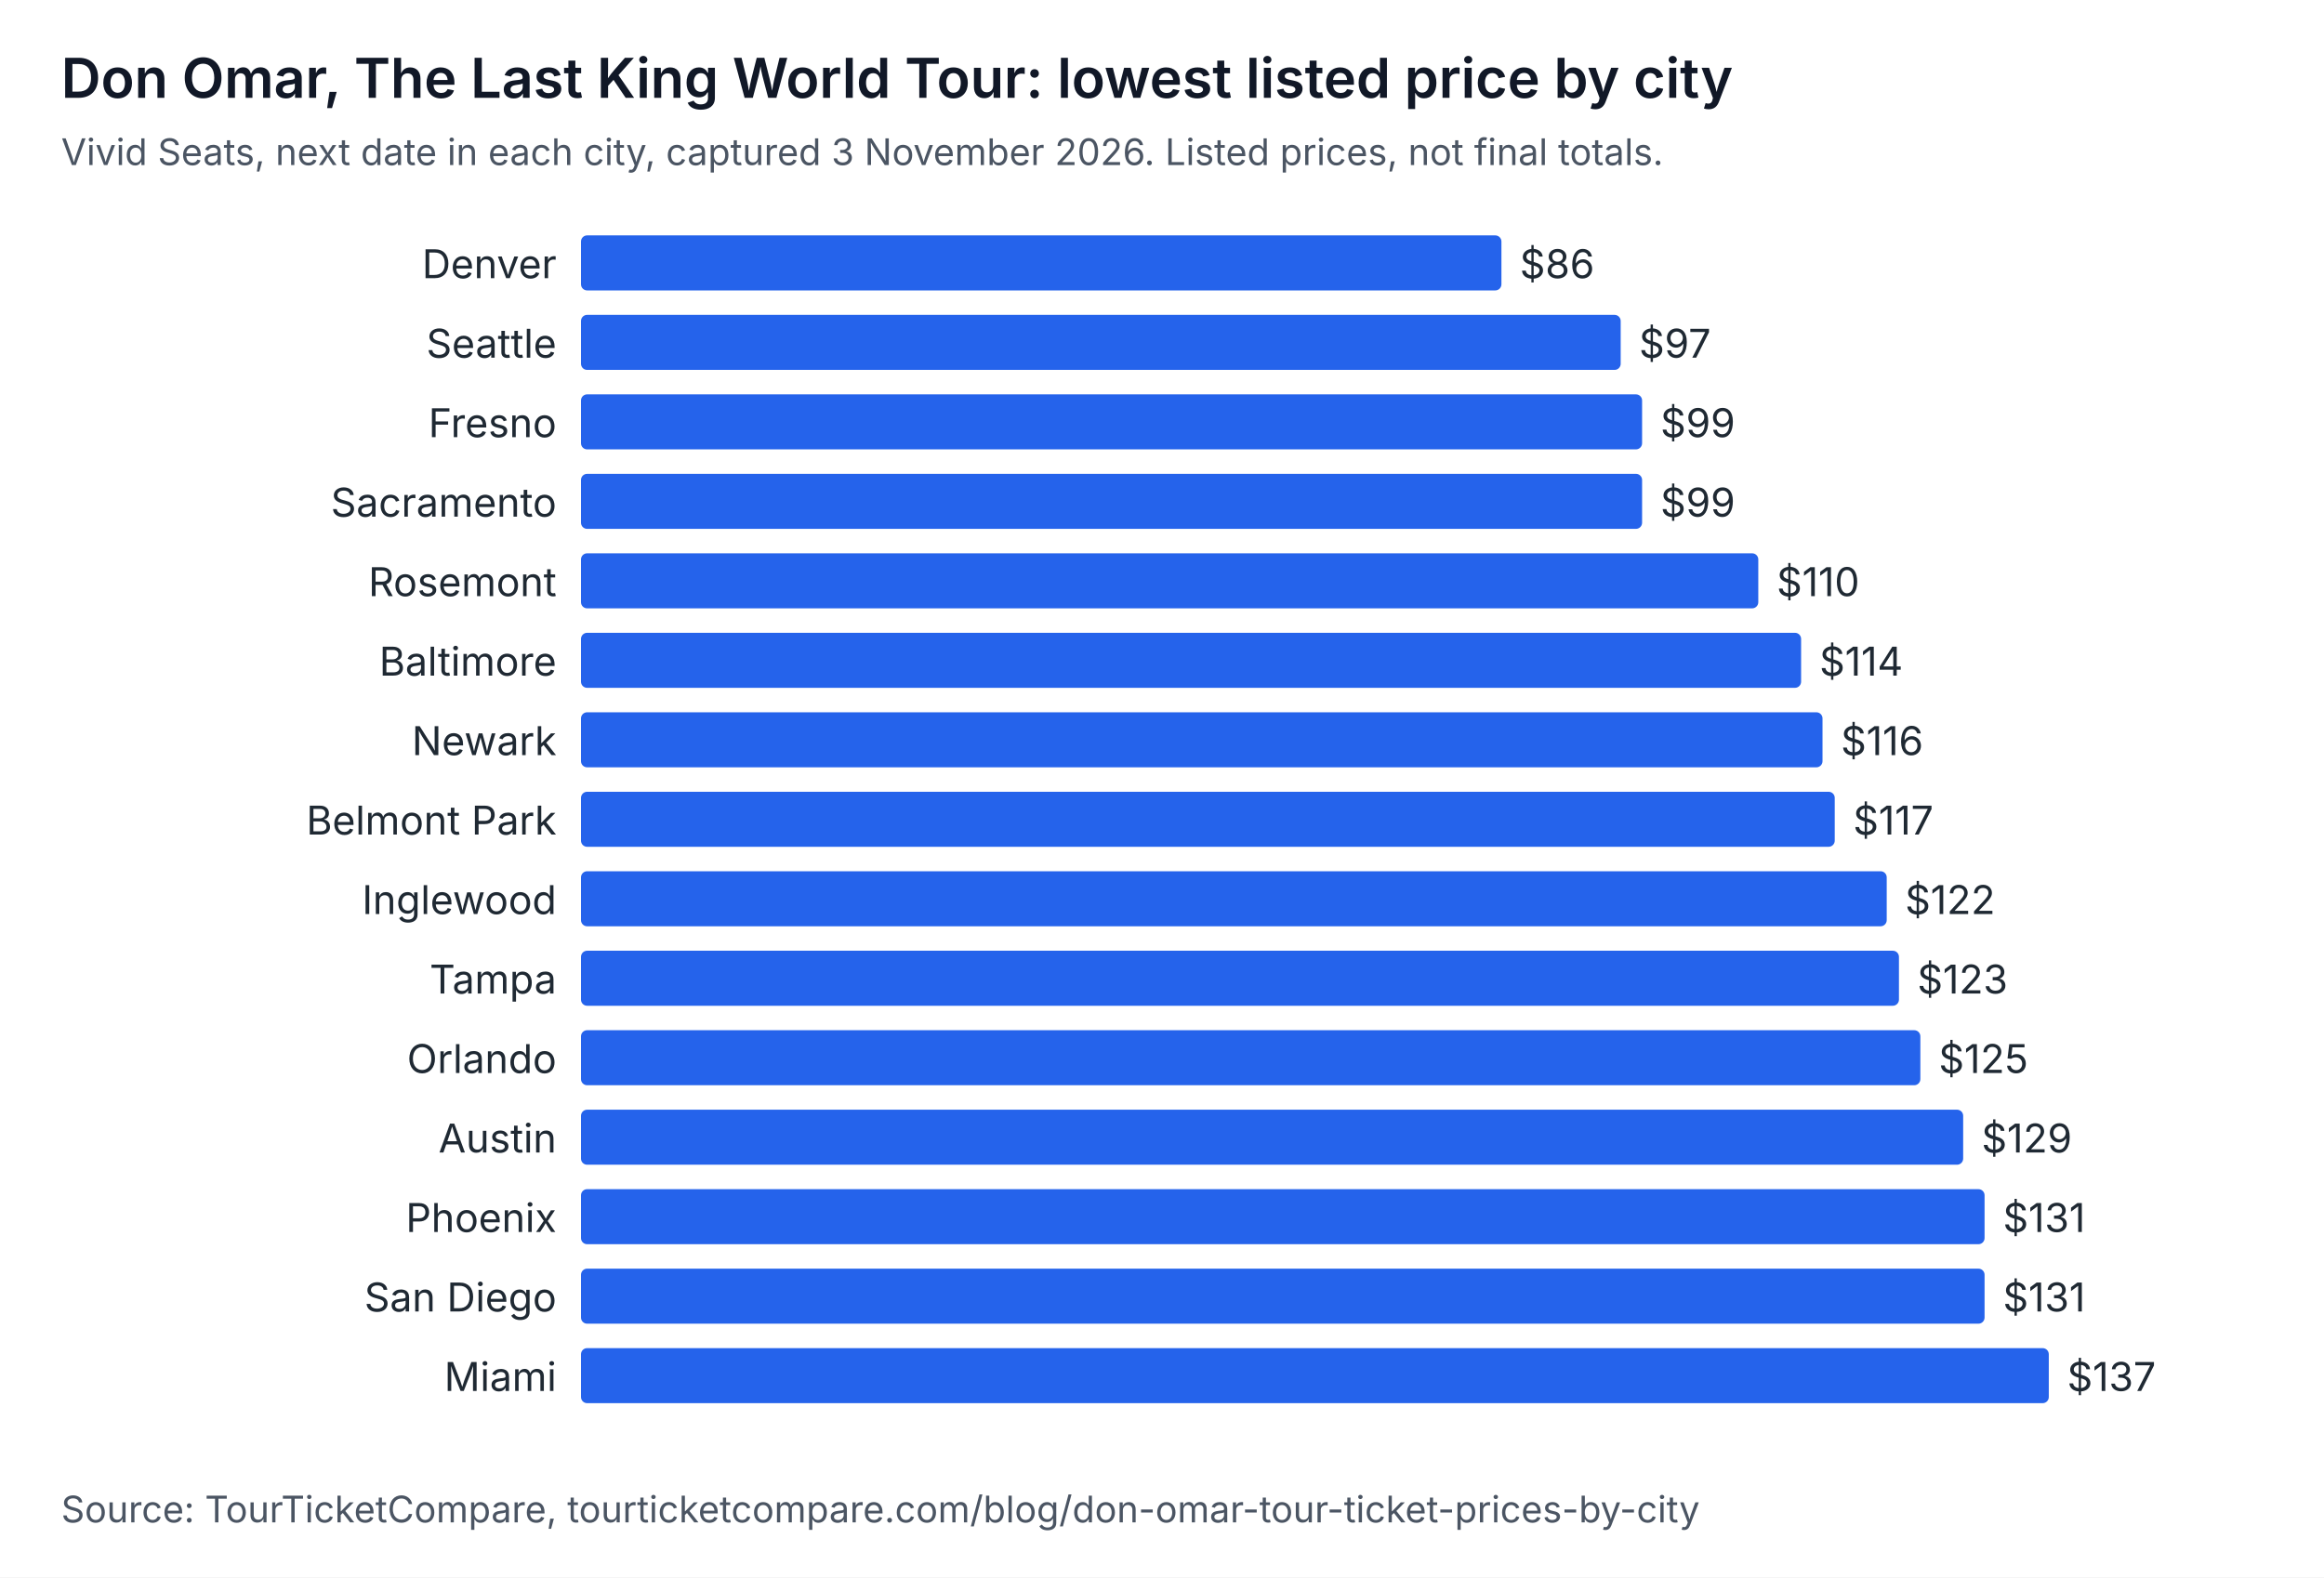
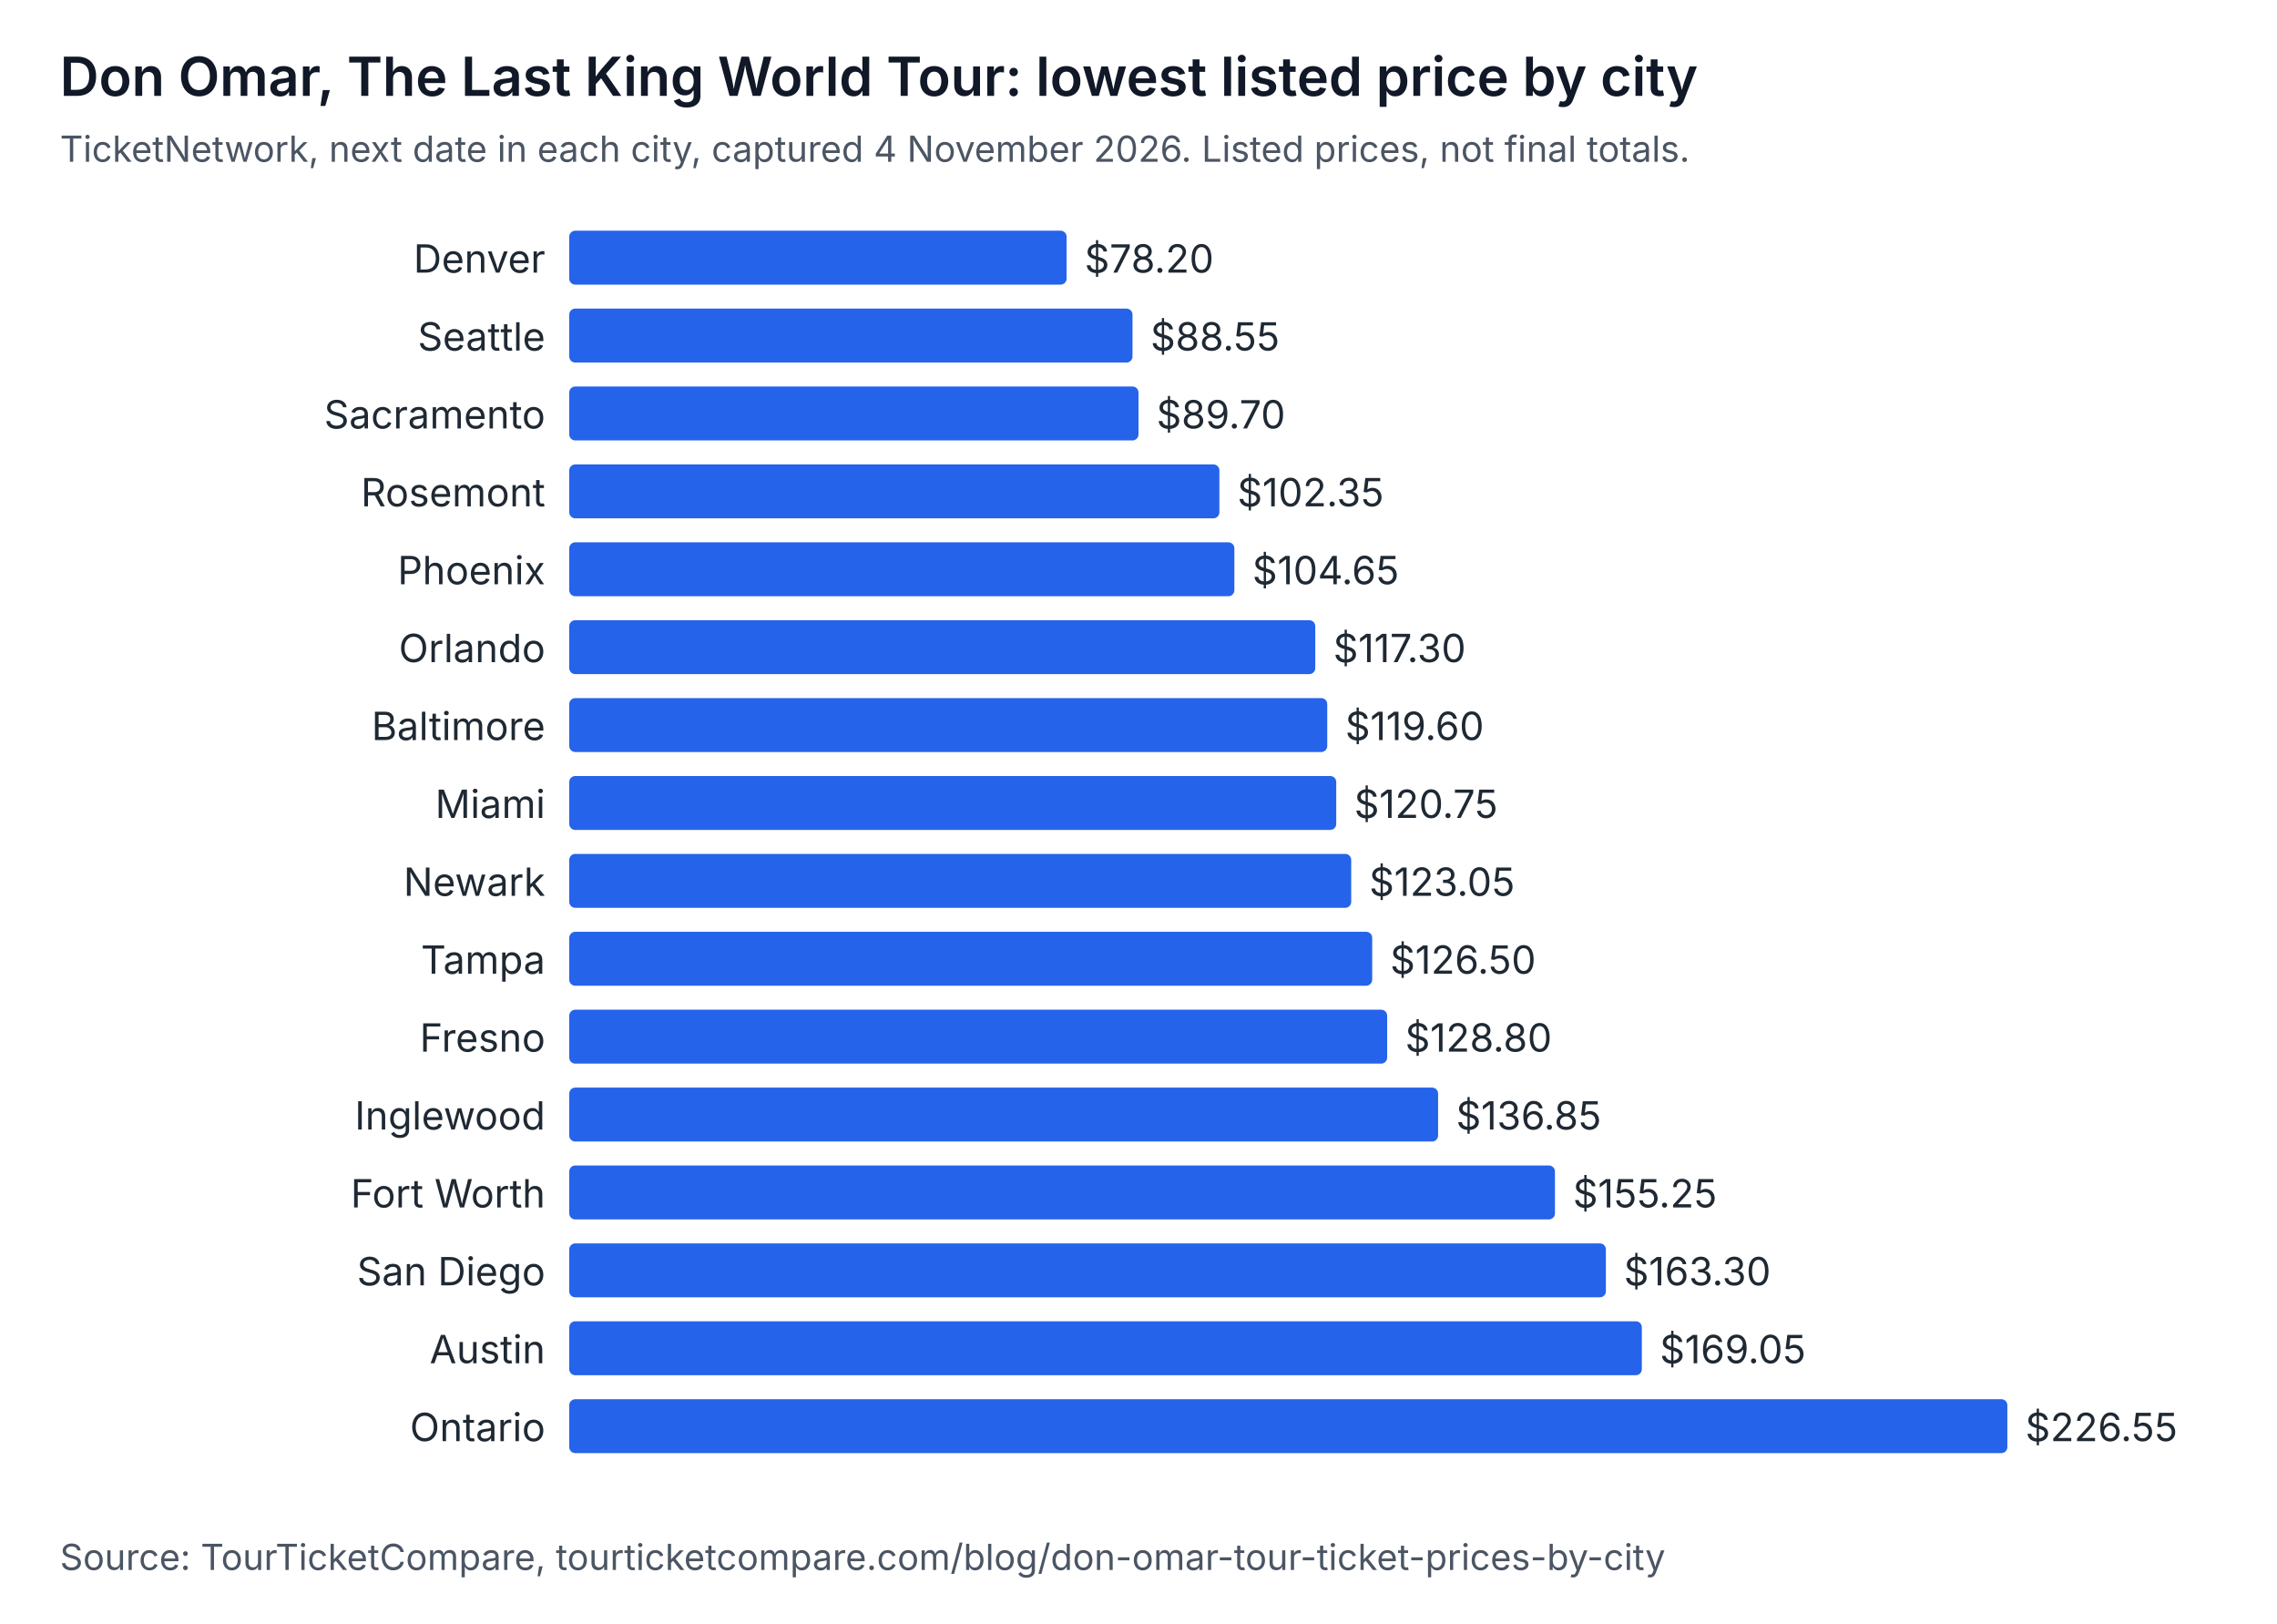
- <svg xmlns="http://www.w3.org/2000/svg" width="760" height="516" viewBox="0 0 760 516" role="img" aria-labelledby="t d" font-family="system-ui, -apple-system, Segoe UI, sans-serif">
-   <rect width="760" height="516" fill="#ffffff" />
+ <svg xmlns="http://www.w3.org/2000/svg" width="760" height="542" viewBox="0 0 760 542" role="img" aria-labelledby="t d" font-family="system-ui, -apple-system, Segoe UI, sans-serif">
+   <rect width="760" height="542" fill="#ffffff" />
  <text x="20" y="32" font-size="18" font-weight="600" fill="#111827">Don Omar, The Last King World Tour: lowest listed price by city</text>
-   <text x="20" y="54" font-size="12" fill="#4b5563">Vivid Seats, next date in each city, captured 3 November 2026. Listed prices, not final totals.</text>
+   <text x="20" y="54" font-size="12" fill="#4b5563">TicketNetwork, next date in each city, captured 4 November 2026. Listed prices, not final totals.</text>
  <text x="182" y="91" text-anchor="end" font-size="13" fill="#1f2933">Denver</text>
-   <rect x="190" y="77" width="301" height="18" rx="2" fill="#2563eb" />
-   <text x="497" y="91" font-size="13" fill="#1f2933">$86</text>
+   <rect x="190" y="77" width="166" height="18" rx="2" fill="#2563eb" />
+   <text x="362" y="91" font-size="13" fill="#1f2933">$78.20</text>
  <text x="182" y="117" text-anchor="end" font-size="13" fill="#1f2933">Seattle</text>
-   <rect x="190" y="103" width="340" height="18" rx="2" fill="#2563eb" />
-   <text x="536" y="117" font-size="13" fill="#1f2933">$97</text>
-   <text x="182" y="143" text-anchor="end" font-size="13" fill="#1f2933">Fresno</text>
-   <rect x="190" y="129" width="347" height="18" rx="2" fill="#2563eb" />
-   <text x="543" y="143" font-size="13" fill="#1f2933">$99</text>
-   <text x="182" y="169" text-anchor="end" font-size="13" fill="#1f2933">Sacramento</text>
-   <rect x="190" y="155" width="347" height="18" rx="2" fill="#2563eb" />
-   <text x="543" y="169" font-size="13" fill="#1f2933">$99</text>
-   <text x="182" y="195" text-anchor="end" font-size="13" fill="#1f2933">Rosemont</text>
-   <rect x="190" y="181" width="385" height="18" rx="2" fill="#2563eb" />
-   <text x="581" y="195" font-size="13" fill="#1f2933">$110</text>
-   <text x="182" y="221" text-anchor="end" font-size="13" fill="#1f2933">Baltimore</text>
-   <rect x="190" y="207" width="399" height="18" rx="2" fill="#2563eb" />
-   <text x="595" y="221" font-size="13" fill="#1f2933">$114</text>
-   <text x="182" y="247" text-anchor="end" font-size="13" fill="#1f2933">Newark</text>
-   <rect x="190" y="233" width="406" height="18" rx="2" fill="#2563eb" />
-   <text x="602" y="247" font-size="13" fill="#1f2933">$116</text>
-   <text x="182" y="273" text-anchor="end" font-size="13" fill="#1f2933">Belmont Park</text>
-   <rect x="190" y="259" width="410" height="18" rx="2" fill="#2563eb" />
-   <text x="606" y="273" font-size="13" fill="#1f2933">$117</text>
-   <text x="182" y="299" text-anchor="end" font-size="13" fill="#1f2933">Inglewood</text>
-   <rect x="190" y="285" width="427" height="18" rx="2" fill="#2563eb" />
-   <text x="623" y="299" font-size="13" fill="#1f2933">$122</text>
+   <rect x="190" y="103" width="188" height="18" rx="2" fill="#2563eb" />
+   <text x="384" y="117" font-size="13" fill="#1f2933">$88.55</text>
+   <text x="182" y="143" text-anchor="end" font-size="13" fill="#1f2933">Sacramento</text>
+   <rect x="190" y="129" width="190" height="18" rx="2" fill="#2563eb" />
+   <text x="386" y="143" font-size="13" fill="#1f2933">$89.70</text>
+   <text x="182" y="169" text-anchor="end" font-size="13" fill="#1f2933">Rosemont</text>
+   <rect x="190" y="155" width="217" height="18" rx="2" fill="#2563eb" />
+   <text x="413" y="169" font-size="13" fill="#1f2933">$102.35</text>
+   <text x="182" y="195" text-anchor="end" font-size="13" fill="#1f2933">Phoenix</text>
+   <rect x="190" y="181" width="222" height="18" rx="2" fill="#2563eb" />
+   <text x="418" y="195" font-size="13" fill="#1f2933">$104.65</text>
+   <text x="182" y="221" text-anchor="end" font-size="13" fill="#1f2933">Orlando</text>
+   <rect x="190" y="207" width="249" height="18" rx="2" fill="#2563eb" />
+   <text x="445" y="221" font-size="13" fill="#1f2933">$117.30</text>
+   <text x="182" y="247" text-anchor="end" font-size="13" fill="#1f2933">Baltimore</text>
+   <rect x="190" y="233" width="253" height="18" rx="2" fill="#2563eb" />
+   <text x="449" y="247" font-size="13" fill="#1f2933">$119.60</text>
+   <text x="182" y="273" text-anchor="end" font-size="13" fill="#1f2933">Miami</text>
+   <rect x="190" y="259" width="256" height="18" rx="2" fill="#2563eb" />
+   <text x="452" y="273" font-size="13" fill="#1f2933">$120.75</text>
+   <text x="182" y="299" text-anchor="end" font-size="13" fill="#1f2933">Newark</text>
+   <rect x="190" y="285" width="261" height="18" rx="2" fill="#2563eb" />
+   <text x="457" y="299" font-size="13" fill="#1f2933">$123.05</text>
  <text x="182" y="325" text-anchor="end" font-size="13" fill="#1f2933">Tampa</text>
-   <rect x="190" y="311" width="431" height="18" rx="2" fill="#2563eb" />
-   <text x="627" y="325" font-size="13" fill="#1f2933">$123</text>
-   <text x="182" y="351" text-anchor="end" font-size="13" fill="#1f2933">Orlando</text>
-   <rect x="190" y="337" width="438" height="18" rx="2" fill="#2563eb" />
-   <text x="634" y="351" font-size="13" fill="#1f2933">$125</text>
-   <text x="182" y="377" text-anchor="end" font-size="13" fill="#1f2933">Austin</text>
-   <rect x="190" y="363" width="452" height="18" rx="2" fill="#2563eb" />
-   <text x="648" y="377" font-size="13" fill="#1f2933">$129</text>
-   <text x="182" y="403" text-anchor="end" font-size="13" fill="#1f2933">Phoenix</text>
-   <rect x="190" y="389" width="459" height="18" rx="2" fill="#2563eb" />
-   <text x="655" y="403" font-size="13" fill="#1f2933">$131</text>
+   <rect x="190" y="311" width="268" height="18" rx="2" fill="#2563eb" />
+   <text x="464" y="325" font-size="13" fill="#1f2933">$126.50</text>
+   <text x="182" y="351" text-anchor="end" font-size="13" fill="#1f2933">Fresno</text>
+   <rect x="190" y="337" width="273" height="18" rx="2" fill="#2563eb" />
+   <text x="469" y="351" font-size="13" fill="#1f2933">$128.80</text>
+   <text x="182" y="377" text-anchor="end" font-size="13" fill="#1f2933">Inglewood</text>
+   <rect x="190" y="363" width="290" height="18" rx="2" fill="#2563eb" />
+   <text x="486" y="377" font-size="13" fill="#1f2933">$136.85</text>
+   <text x="182" y="403" text-anchor="end" font-size="13" fill="#1f2933">Fort Worth</text>
+   <rect x="190" y="389" width="329" height="18" rx="2" fill="#2563eb" />
+   <text x="525" y="403" font-size="13" fill="#1f2933">$155.25</text>
  <text x="182" y="429" text-anchor="end" font-size="13" fill="#1f2933">San Diego</text>
-   <rect x="190" y="415" width="459" height="18" rx="2" fill="#2563eb" />
-   <text x="655" y="429" font-size="13" fill="#1f2933">$131</text>
-   <text x="182" y="455" text-anchor="end" font-size="13" fill="#1f2933">Miami</text>
-   <rect x="190" y="441" width="480" height="18" rx="2" fill="#2563eb" />
-   <text x="676" y="455" font-size="13" fill="#1f2933">$137</text>
-   <text x="20" y="498" font-size="12" fill="#4b5563">Source: TourTicketCompare, tourticketcompare.com/blog/don-omar-tour-ticket-prices-by-city</text>
+   <rect x="190" y="415" width="346" height="18" rx="2" fill="#2563eb" />
+   <text x="542" y="429" font-size="13" fill="#1f2933">$163.30</text>
+   <text x="182" y="455" text-anchor="end" font-size="13" fill="#1f2933">Austin</text>
+   <rect x="190" y="441" width="358" height="18" rx="2" fill="#2563eb" />
+   <text x="554" y="455" font-size="13" fill="#1f2933">$169.05</text>
+   <text x="182" y="481" text-anchor="end" font-size="13" fill="#1f2933">Ontario</text>
+   <rect x="190" y="467" width="480" height="18" rx="2" fill="#2563eb" />
+   <text x="676" y="481" font-size="13" fill="#1f2933">$226.55</text>
+   <text x="20" y="524" font-size="12" fill="#4b5563">Source: TourTicketCompare, tourticketcompare.com/blog/don-omar-tour-ticket-prices-by-city</text>
</svg>
